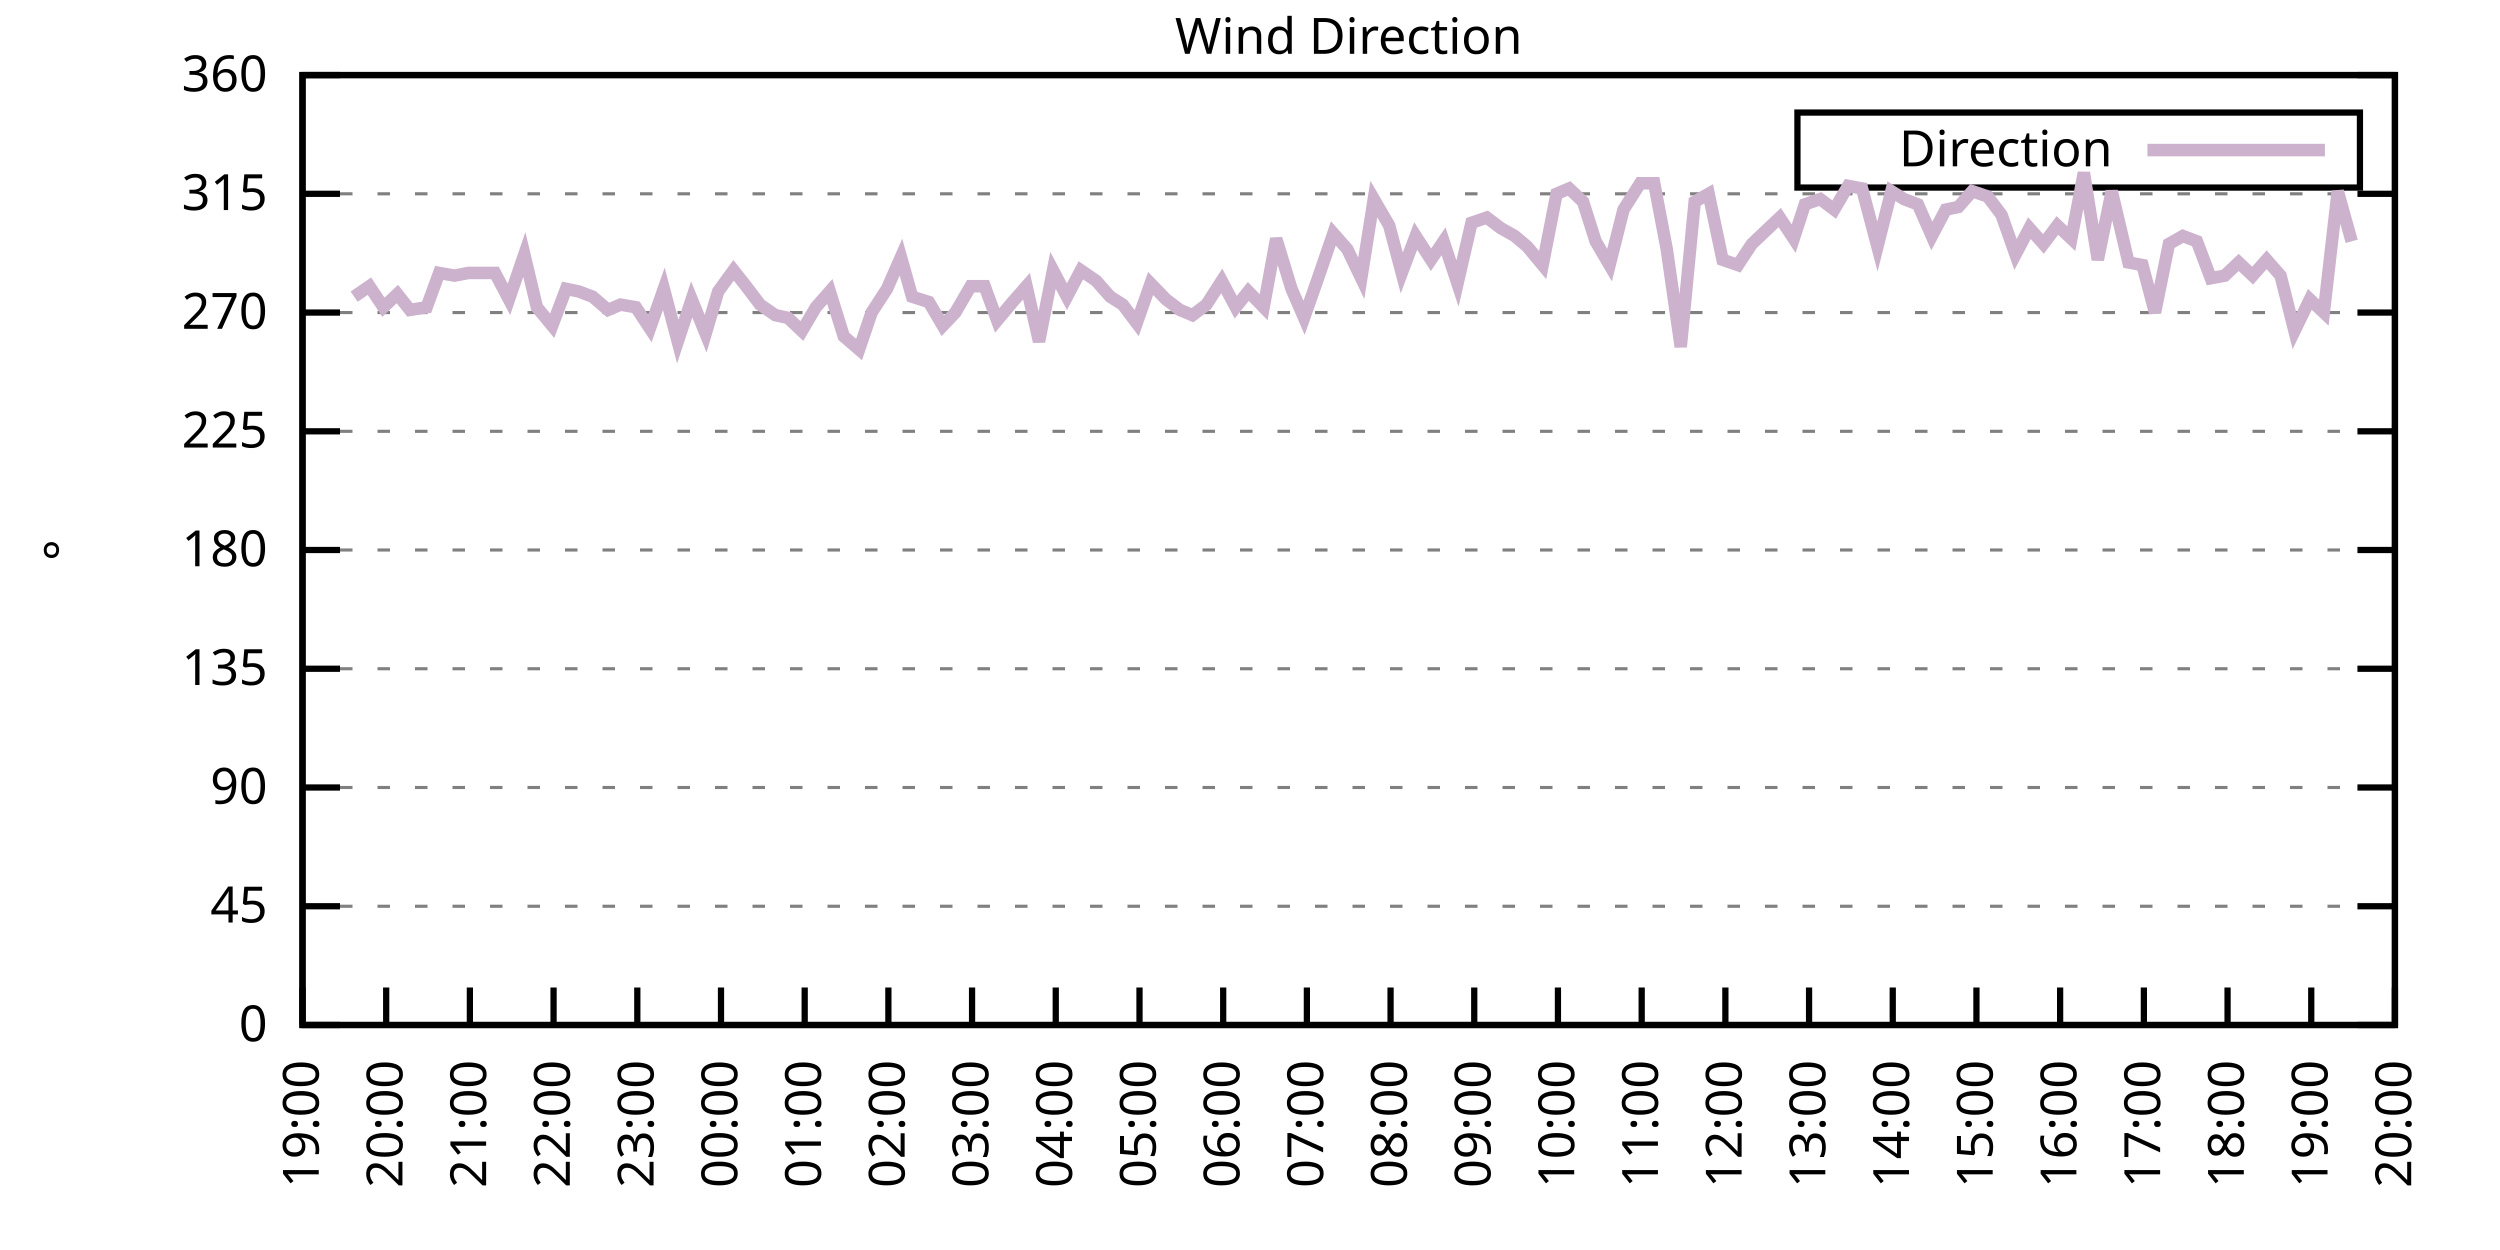
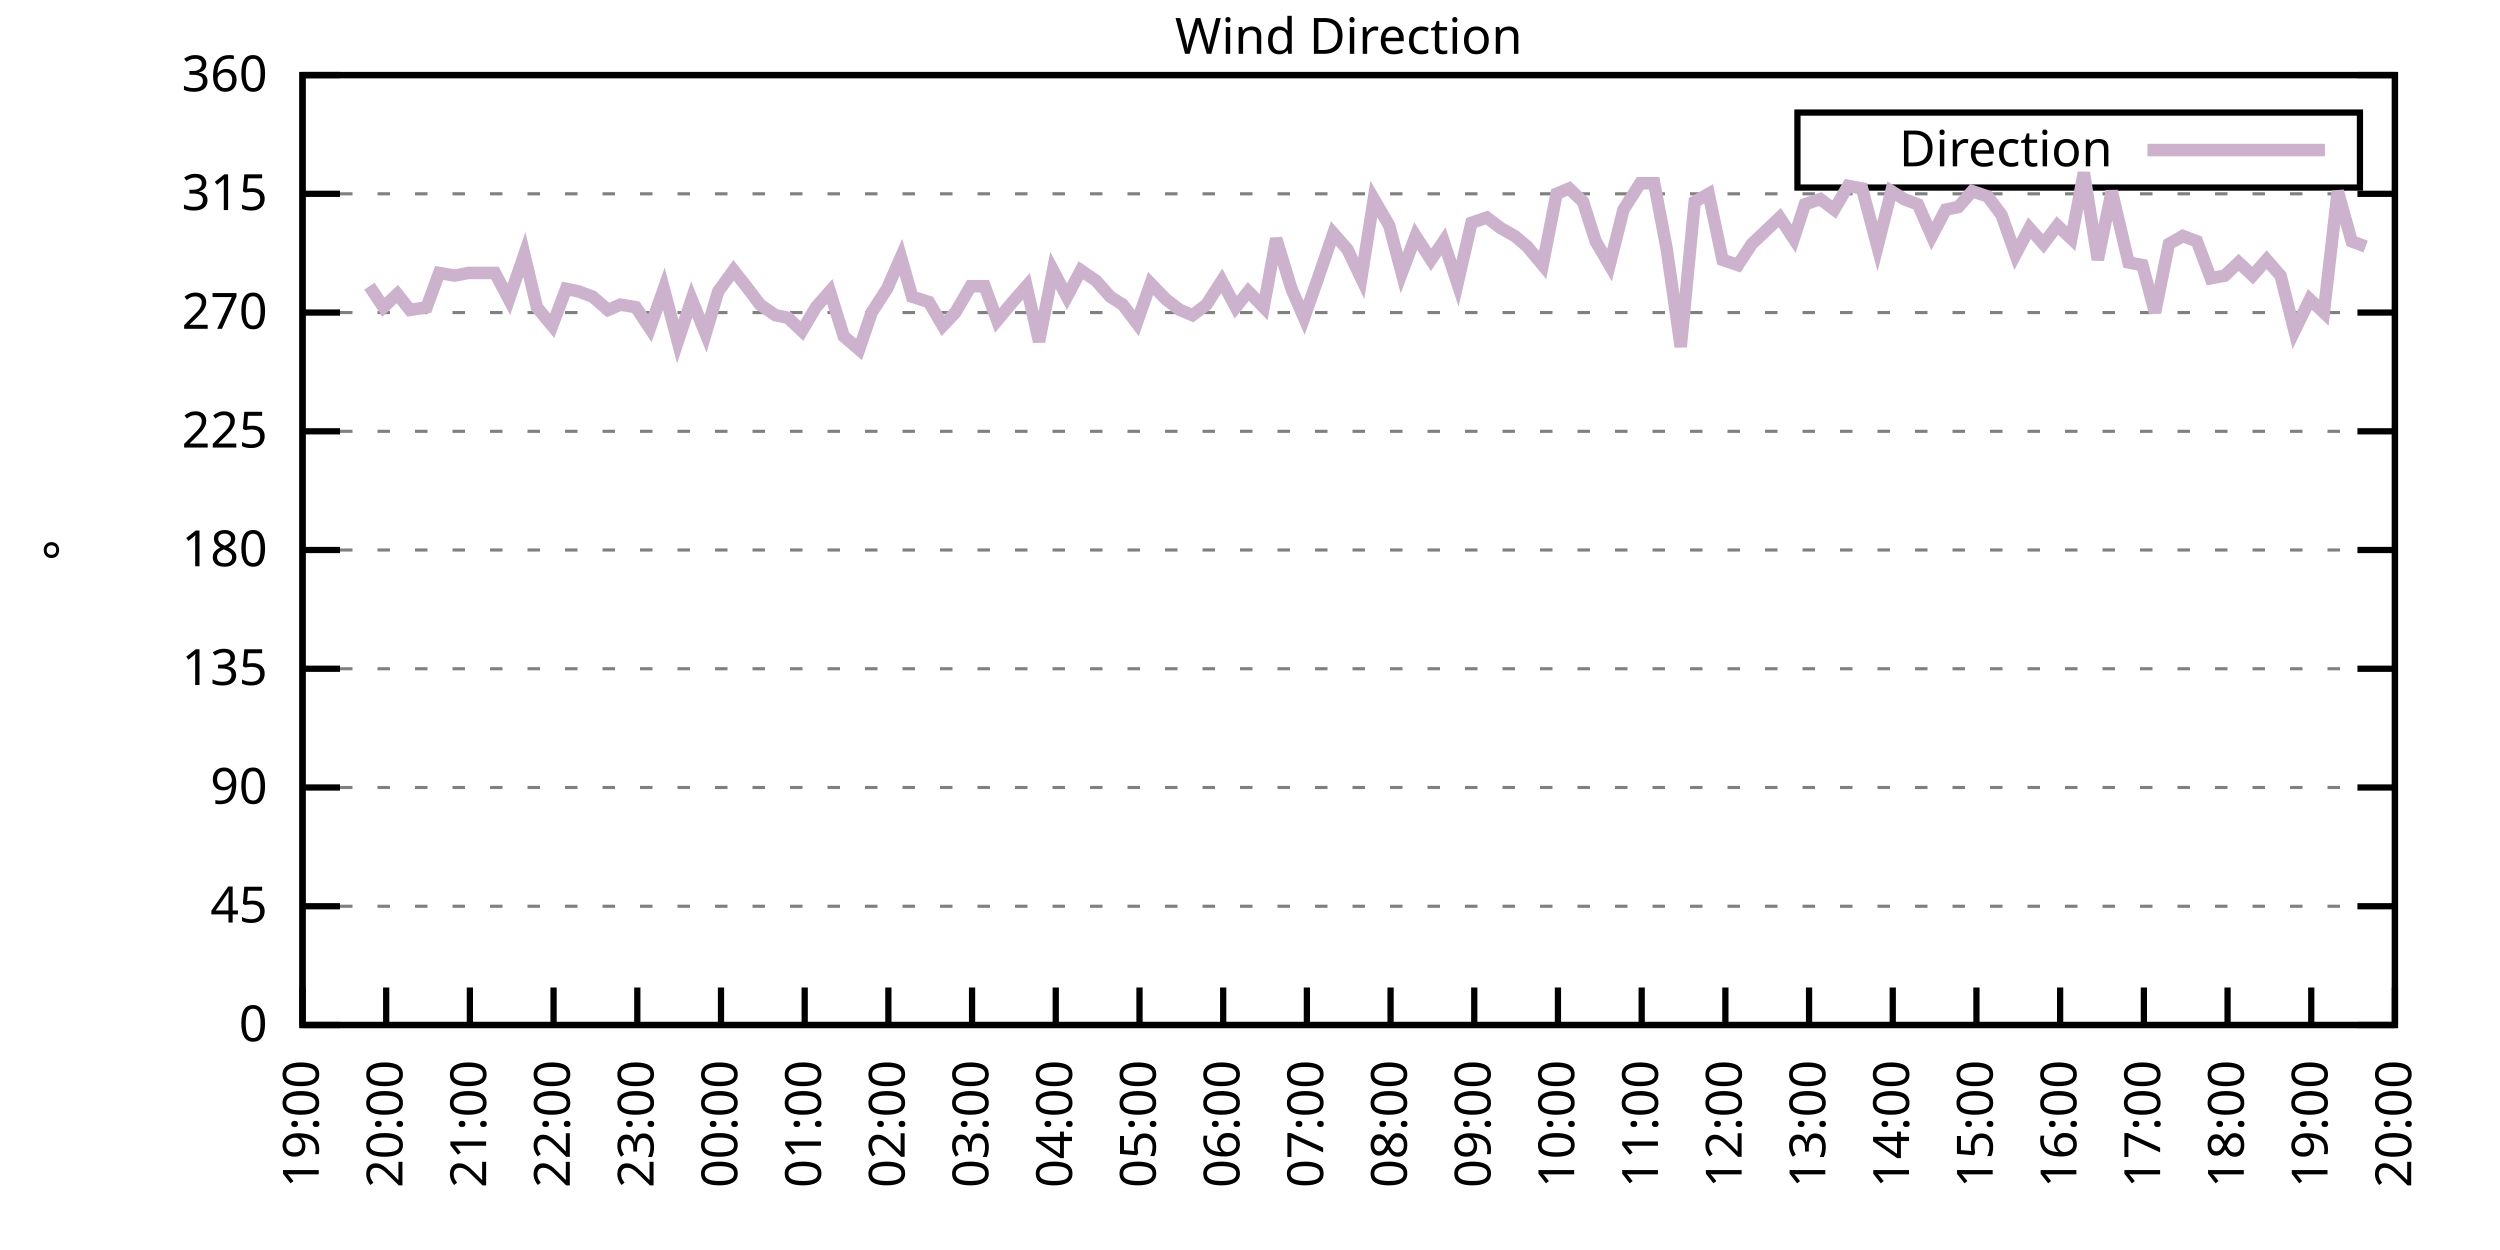
<svg xmlns="http://www.w3.org/2000/svg" xmlns:xlink="http://www.w3.org/1999/xlink" width="400" height="200" viewBox="0 0 400 200">
  <g id="gnuplot_canvas">
    <rect x="0" y="0" width="400" height="200" fill="none" />
    <defs>
      <circle id="gpDot" r="0.5" stroke-width="0.5" stroke="currentColor" />
      <path id="gpPt0" stroke-width="0.333" stroke="currentColor" d="M-1,0 h2 M0,-1 v2" />
      <path id="gpPt1" stroke-width="0.333" stroke="currentColor" d="M-1,-1 L1,1 M1,-1 L-1,1" />
      <path id="gpPt2" stroke-width="0.333" stroke="currentColor" d="M-1,0 L1,0 M0,-1 L0,1 M-1,-1 L1,1 M-1,1 L1,-1" />
      <rect id="gpPt3" stroke-width="0.333" stroke="currentColor" x="-1" y="-1" width="2" height="2" />
      <rect id="gpPt4" stroke-width="0.333" stroke="currentColor" fill="currentColor" x="-1" y="-1" width="2" height="2" />
      <circle id="gpPt5" stroke-width="0.333" stroke="currentColor" cx="0" cy="0" r="1" />
      <use xlink:href="#gpPt5" id="gpPt6" fill="currentColor" stroke="none" />
      <path id="gpPt7" stroke-width="0.333" stroke="currentColor" d="M0,-1.33 L-1.33,0.67 L1.33,0.67 z" />
      <use xlink:href="#gpPt7" id="gpPt8" fill="currentColor" stroke="none" />
      <use xlink:href="#gpPt7" id="gpPt9" stroke="currentColor" transform="rotate(180)" />
      <use xlink:href="#gpPt9" id="gpPt10" fill="currentColor" stroke="none" />
      <use xlink:href="#gpPt3" id="gpPt11" stroke="currentColor" transform="rotate(45)" />
      <use xlink:href="#gpPt11" id="gpPt12" fill="currentColor" stroke="none" />
      <path id="gpPt13" stroke-width="0.333" stroke="currentColor" d="M0,1.330 L1.265,0.411 L0.782,-1.067 L-0.782,-1.076 L-1.265,0.411 z" />
      <use xlink:href="#gpPt13" id="gpPt14" fill="currentColor" stroke="none" />
      <filter id="textbox" filterUnits="objectBoundingBox" x="0" y="0" height="1" width="1">
        <feFlood flood-color="white" flood-opacity="1" result="bgnd" />
        <feComposite in="SourceGraphic" in2="bgnd" operator="atop" />
      </filter>
      <filter id="greybox" filterUnits="objectBoundingBox" x="0" y="0" height="1" width="1">
        <feFlood flood-color="lightgrey" flood-opacity="1" result="grey" />
        <feComposite in="SourceGraphic" in2="grey" operator="atop" />
      </filter>
    </defs>
    <g fill="none" color="white" stroke="currentColor" stroke-width="1.00" stroke-linecap="butt" stroke-linejoin="miter">
</g>
    <g fill="none" color="black" stroke="currentColor" stroke-width="1.00" stroke-linecap="butt" stroke-linejoin="miter">
      <g stroke="none" shape-rendering="crispEdges">
        <polygon fill="rgb(255, 255, 255)" points="48.40,164.00 383.18,164.00 383.18,12.02 48.40,12.02 " />
      </g>
    </g>
    <g fill="none" color="black" stroke="currentColor" stroke-width="1.00" stroke-linecap="butt" stroke-linejoin="miter">
</g>
    <g fill="none" color="black" stroke="black" stroke-width="0.50" stroke-linecap="butt" stroke-linejoin="miter">
</g>
    <g fill="none" color="gray" stroke="currentColor" stroke-width="0.50" stroke-linecap="butt" stroke-linejoin="miter">
      <path stroke="gray" stroke-dasharray="2,4" class="gridline" d="M48.40,164.00 L383.19,164.00  " />
    </g>
    <g fill="none" color="gray" stroke="gray" stroke-width="1.00" stroke-linecap="butt" stroke-linejoin="miter">
</g>
    <g fill="none" color="black" stroke="currentColor" stroke-width="1.00" stroke-linecap="butt" stroke-linejoin="miter">
      <path stroke="black" d="M48.40,164.00 L54.40,164.00 M383.19,164.00 L377.19,164.00  " />
      <g transform="translate(42.80,166.60)" stroke="none" fill="black" font-family="Sans" font-size="8.00" text-anchor="end">
        <text>
          <tspan font-family="Sans"> 0</tspan>
        </text>
      </g>
    </g>
    <g fill="none" color="black" stroke="currentColor" stroke-width="1.00" stroke-linecap="butt" stroke-linejoin="miter">
</g>
    <g fill="none" color="black" stroke="black" stroke-width="0.50" stroke-linecap="butt" stroke-linejoin="miter">
</g>
    <g fill="none" color="gray" stroke="currentColor" stroke-width="0.50" stroke-linecap="butt" stroke-linejoin="miter">
      <path stroke="gray" stroke-dasharray="2,4" class="gridline" d="M48.40,145.00 L383.19,145.00  " />
    </g>
    <g fill="none" color="gray" stroke="gray" stroke-width="1.00" stroke-linecap="butt" stroke-linejoin="miter">
</g>
    <g fill="none" color="black" stroke="currentColor" stroke-width="1.00" stroke-linecap="butt" stroke-linejoin="miter">
      <path stroke="black" d="M48.40,145.00 L54.40,145.00 M383.19,145.00 L377.19,145.00  " />
      <g transform="translate(42.80,147.60)" stroke="none" fill="black" font-family="Sans" font-size="8.00" text-anchor="end">
        <text>
          <tspan font-family="Sans"> 45</tspan>
        </text>
      </g>
    </g>
    <g fill="none" color="black" stroke="currentColor" stroke-width="1.00" stroke-linecap="butt" stroke-linejoin="miter">
</g>
    <g fill="none" color="black" stroke="black" stroke-width="0.50" stroke-linecap="butt" stroke-linejoin="miter">
</g>
    <g fill="none" color="gray" stroke="currentColor" stroke-width="0.50" stroke-linecap="butt" stroke-linejoin="miter">
      <path stroke="gray" stroke-dasharray="2,4" class="gridline" d="M48.40,126.00 L383.19,126.00  " />
    </g>
    <g fill="none" color="gray" stroke="gray" stroke-width="1.00" stroke-linecap="butt" stroke-linejoin="miter">
</g>
    <g fill="none" color="black" stroke="currentColor" stroke-width="1.00" stroke-linecap="butt" stroke-linejoin="miter">
      <path stroke="black" d="M48.40,126.00 L54.40,126.00 M383.19,126.00 L377.19,126.00  " />
      <g transform="translate(42.80,128.60)" stroke="none" fill="black" font-family="Sans" font-size="8.00" text-anchor="end">
        <text>
          <tspan font-family="Sans"> 90</tspan>
        </text>
      </g>
    </g>
    <g fill="none" color="black" stroke="currentColor" stroke-width="1.00" stroke-linecap="butt" stroke-linejoin="miter">
</g>
    <g fill="none" color="black" stroke="black" stroke-width="0.50" stroke-linecap="butt" stroke-linejoin="miter">
</g>
    <g fill="none" color="gray" stroke="currentColor" stroke-width="0.50" stroke-linecap="butt" stroke-linejoin="miter">
      <path stroke="gray" stroke-dasharray="2,4" class="gridline" d="M48.40,107.00 L383.19,107.00  " />
    </g>
    <g fill="none" color="gray" stroke="gray" stroke-width="1.00" stroke-linecap="butt" stroke-linejoin="miter">
</g>
    <g fill="none" color="black" stroke="currentColor" stroke-width="1.00" stroke-linecap="butt" stroke-linejoin="miter">
      <path stroke="black" d="M48.40,107.00 L54.40,107.00 M383.19,107.00 L377.19,107.00  " />
      <g transform="translate(42.80,109.60)" stroke="none" fill="black" font-family="Sans" font-size="8.00" text-anchor="end">
        <text>
          <tspan font-family="Sans"> 135</tspan>
        </text>
      </g>
    </g>
    <g fill="none" color="black" stroke="currentColor" stroke-width="1.00" stroke-linecap="butt" stroke-linejoin="miter">
</g>
    <g fill="none" color="black" stroke="black" stroke-width="0.50" stroke-linecap="butt" stroke-linejoin="miter">
</g>
    <g fill="none" color="gray" stroke="currentColor" stroke-width="0.50" stroke-linecap="butt" stroke-linejoin="miter">
      <path stroke="gray" stroke-dasharray="2,4" class="gridline" d="M48.40,88.00 L383.19,88.00  " />
    </g>
    <g fill="none" color="gray" stroke="gray" stroke-width="1.00" stroke-linecap="butt" stroke-linejoin="miter">
</g>
    <g fill="none" color="black" stroke="currentColor" stroke-width="1.00" stroke-linecap="butt" stroke-linejoin="miter">
      <path stroke="black" d="M48.40,88.00 L54.40,88.00 M383.19,88.00 L377.19,88.00  " />
      <g transform="translate(42.80,90.60)" stroke="none" fill="black" font-family="Sans" font-size="8.00" text-anchor="end">
        <text>
          <tspan font-family="Sans"> 180</tspan>
        </text>
      </g>
    </g>
    <g fill="none" color="black" stroke="currentColor" stroke-width="1.00" stroke-linecap="butt" stroke-linejoin="miter">
</g>
    <g fill="none" color="black" stroke="black" stroke-width="0.50" stroke-linecap="butt" stroke-linejoin="miter">
</g>
    <g fill="none" color="gray" stroke="currentColor" stroke-width="0.50" stroke-linecap="butt" stroke-linejoin="miter">
      <path stroke="gray" stroke-dasharray="2,4" class="gridline" d="M48.40,69.01 L383.19,69.01  " />
    </g>
    <g fill="none" color="gray" stroke="gray" stroke-width="1.00" stroke-linecap="butt" stroke-linejoin="miter">
</g>
    <g fill="none" color="black" stroke="currentColor" stroke-width="1.00" stroke-linecap="butt" stroke-linejoin="miter">
      <path stroke="black" d="M48.40,69.01 L54.40,69.01 M383.19,69.01 L377.19,69.01  " />
      <g transform="translate(42.80,71.61)" stroke="none" fill="black" font-family="Sans" font-size="8.00" text-anchor="end">
        <text>
          <tspan font-family="Sans"> 225</tspan>
        </text>
      </g>
    </g>
    <g fill="none" color="black" stroke="currentColor" stroke-width="1.00" stroke-linecap="butt" stroke-linejoin="miter">
</g>
    <g fill="none" color="black" stroke="black" stroke-width="0.50" stroke-linecap="butt" stroke-linejoin="miter">
</g>
    <g fill="none" color="gray" stroke="currentColor" stroke-width="0.50" stroke-linecap="butt" stroke-linejoin="miter">
      <path stroke="gray" stroke-dasharray="2,4" class="gridline" d="M48.40,50.01 L383.19,50.01  " />
    </g>
    <g fill="none" color="gray" stroke="gray" stroke-width="1.00" stroke-linecap="butt" stroke-linejoin="miter">
</g>
    <g fill="none" color="black" stroke="currentColor" stroke-width="1.00" stroke-linecap="butt" stroke-linejoin="miter">
      <path stroke="black" d="M48.40,50.01 L54.40,50.01 M383.19,50.01 L377.19,50.01  " />
      <g transform="translate(42.80,52.61)" stroke="none" fill="black" font-family="Sans" font-size="8.00" text-anchor="end">
        <text>
          <tspan font-family="Sans"> 270</tspan>
        </text>
      </g>
    </g>
    <g fill="none" color="black" stroke="currentColor" stroke-width="1.00" stroke-linecap="butt" stroke-linejoin="miter">
</g>
    <g fill="none" color="black" stroke="black" stroke-width="0.50" stroke-linecap="butt" stroke-linejoin="miter">
</g>
    <g fill="none" color="gray" stroke="currentColor" stroke-width="0.50" stroke-linecap="butt" stroke-linejoin="miter">
      <path stroke="gray" stroke-dasharray="2,4" class="gridline" d="M48.40,31.01 L383.19,31.01  " />
    </g>
    <g fill="none" color="gray" stroke="gray" stroke-width="1.00" stroke-linecap="butt" stroke-linejoin="miter">
</g>
    <g fill="none" color="black" stroke="currentColor" stroke-width="1.00" stroke-linecap="butt" stroke-linejoin="miter">
      <path stroke="black" d="M48.40,31.01 L54.40,31.01 M383.19,31.01 L377.19,31.01  " />
      <g transform="translate(42.80,33.61)" stroke="none" fill="black" font-family="Sans" font-size="8.00" text-anchor="end">
        <text>
          <tspan font-family="Sans"> 315</tspan>
        </text>
      </g>
    </g>
    <g fill="none" color="black" stroke="currentColor" stroke-width="1.00" stroke-linecap="butt" stroke-linejoin="miter">
</g>
    <g fill="none" color="black" stroke="black" stroke-width="0.50" stroke-linecap="butt" stroke-linejoin="miter">
</g>
    <g fill="none" color="gray" stroke="currentColor" stroke-width="0.50" stroke-linecap="butt" stroke-linejoin="miter">
      <path stroke="gray" stroke-dasharray="2,4" class="gridline" d="M48.40,12.01 L383.19,12.01  " />
    </g>
    <g fill="none" color="gray" stroke="gray" stroke-width="1.00" stroke-linecap="butt" stroke-linejoin="miter">
</g>
    <g fill="none" color="black" stroke="currentColor" stroke-width="1.00" stroke-linecap="butt" stroke-linejoin="miter">
      <path stroke="black" d="M48.40,12.01 L54.40,12.01 M383.19,12.01 L377.19,12.01  " />
      <g transform="translate(42.80,14.61)" stroke="none" fill="black" font-family="Sans" font-size="8.00" text-anchor="end">
        <text>
          <tspan font-family="Sans"> 360</tspan>
        </text>
      </g>
    </g>
    <g fill="none" color="black" stroke="currentColor" stroke-width="1.00" stroke-linecap="butt" stroke-linejoin="miter">
      <path stroke="black" d="M48.40,164.00 L48.40,158.00  " />
      <g transform="translate(51.00,169.60) rotate(270.00)" stroke="none" fill="black" font-family="Sans" font-size="8.00" text-anchor="end">
        <text>
          <tspan font-family="Sans">19:00</tspan>
        </text>
      </g>
    </g>
    <g fill="none" color="black" stroke="currentColor" stroke-width="1.00" stroke-linecap="butt" stroke-linejoin="miter">
      <path stroke="black" d="M61.79,164.00 L61.79,158.00  " />
      <g transform="translate(64.39,169.60) rotate(270.00)" stroke="none" fill="black" font-family="Sans" font-size="8.00" text-anchor="end">
        <text>
          <tspan font-family="Sans">20:00</tspan>
        </text>
      </g>
    </g>
    <g fill="none" color="black" stroke="currentColor" stroke-width="1.00" stroke-linecap="butt" stroke-linejoin="miter">
      <path stroke="black" d="M75.18,164.00 L75.18,158.00  " />
      <g transform="translate(77.78,169.60) rotate(270.00)" stroke="none" fill="black" font-family="Sans" font-size="8.00" text-anchor="end">
        <text>
          <tspan font-family="Sans">21:00</tspan>
        </text>
      </g>
    </g>
    <g fill="none" color="black" stroke="currentColor" stroke-width="1.00" stroke-linecap="butt" stroke-linejoin="miter">
      <path stroke="black" d="M88.57,164.00 L88.57,158.00  " />
      <g transform="translate(91.17,169.60) rotate(270.00)" stroke="none" fill="black" font-family="Sans" font-size="8.00" text-anchor="end">
        <text>
          <tspan font-family="Sans">22:00</tspan>
        </text>
      </g>
    </g>
    <g fill="none" color="black" stroke="currentColor" stroke-width="1.00" stroke-linecap="butt" stroke-linejoin="miter">
      <path stroke="black" d="M101.97,164.00 L101.97,158.00  " />
      <g transform="translate(104.57,169.60) rotate(270.00)" stroke="none" fill="black" font-family="Sans" font-size="8.00" text-anchor="end">
        <text>
          <tspan font-family="Sans">23:00</tspan>
        </text>
      </g>
    </g>
    <g fill="none" color="black" stroke="currentColor" stroke-width="1.00" stroke-linecap="butt" stroke-linejoin="miter">
      <path stroke="black" d="M115.36,164.00 L115.36,158.00  " />
      <g transform="translate(117.96,169.60) rotate(270.00)" stroke="none" fill="black" font-family="Sans" font-size="8.00" text-anchor="end">
        <text>
          <tspan font-family="Sans">00:00</tspan>
        </text>
      </g>
    </g>
    <g fill="none" color="black" stroke="currentColor" stroke-width="1.00" stroke-linecap="butt" stroke-linejoin="miter">
      <path stroke="black" d="M128.75,164.00 L128.75,158.00  " />
      <g transform="translate(131.35,169.60) rotate(270.00)" stroke="none" fill="black" font-family="Sans" font-size="8.00" text-anchor="end">
        <text>
          <tspan font-family="Sans">01:00</tspan>
        </text>
      </g>
    </g>
    <g fill="none" color="black" stroke="currentColor" stroke-width="1.00" stroke-linecap="butt" stroke-linejoin="miter">
      <path stroke="black" d="M142.14,164.00 L142.14,158.00  " />
      <g transform="translate(144.74,169.60) rotate(270.00)" stroke="none" fill="black" font-family="Sans" font-size="8.00" text-anchor="end">
        <text>
          <tspan font-family="Sans">02:00</tspan>
        </text>
      </g>
    </g>
    <g fill="none" color="black" stroke="currentColor" stroke-width="1.00" stroke-linecap="butt" stroke-linejoin="miter">
      <path stroke="black" d="M155.53,164.00 L155.53,158.00  " />
      <g transform="translate(158.13,169.60) rotate(270.00)" stroke="none" fill="black" font-family="Sans" font-size="8.00" text-anchor="end">
        <text>
          <tspan font-family="Sans">03:00</tspan>
        </text>
      </g>
    </g>
    <g fill="none" color="black" stroke="currentColor" stroke-width="1.00" stroke-linecap="butt" stroke-linejoin="miter">
      <path stroke="black" d="M168.92,164.00 L168.92,158.00  " />
      <g transform="translate(171.52,169.60) rotate(270.00)" stroke="none" fill="black" font-family="Sans" font-size="8.00" text-anchor="end">
        <text>
          <tspan font-family="Sans">04:00</tspan>
        </text>
      </g>
    </g>
    <g fill="none" color="black" stroke="currentColor" stroke-width="1.00" stroke-linecap="butt" stroke-linejoin="miter">
      <path stroke="black" d="M182.32,164.00 L182.32,158.00  " />
      <g transform="translate(184.92,169.60) rotate(270.00)" stroke="none" fill="black" font-family="Sans" font-size="8.00" text-anchor="end">
        <text>
          <tspan font-family="Sans">05:00</tspan>
        </text>
      </g>
    </g>
    <g fill="none" color="black" stroke="currentColor" stroke-width="1.00" stroke-linecap="butt" stroke-linejoin="miter">
      <path stroke="black" d="M195.71,164.00 L195.71,158.00  " />
      <g transform="translate(198.31,169.60) rotate(270.00)" stroke="none" fill="black" font-family="Sans" font-size="8.00" text-anchor="end">
        <text>
          <tspan font-family="Sans">06:00</tspan>
        </text>
      </g>
    </g>
    <g fill="none" color="black" stroke="currentColor" stroke-width="1.00" stroke-linecap="butt" stroke-linejoin="miter">
      <path stroke="black" d="M209.10,164.00 L209.10,158.00  " />
      <g transform="translate(211.70,169.60) rotate(270.00)" stroke="none" fill="black" font-family="Sans" font-size="8.00" text-anchor="end">
        <text>
          <tspan font-family="Sans">07:00</tspan>
        </text>
      </g>
    </g>
    <g fill="none" color="black" stroke="currentColor" stroke-width="1.00" stroke-linecap="butt" stroke-linejoin="miter">
      <path stroke="black" d="M222.49,164.00 L222.49,158.00  " />
      <g transform="translate(225.09,169.60) rotate(270.00)" stroke="none" fill="black" font-family="Sans" font-size="8.00" text-anchor="end">
        <text>
          <tspan font-family="Sans">08:00</tspan>
        </text>
      </g>
    </g>
    <g fill="none" color="black" stroke="currentColor" stroke-width="1.00" stroke-linecap="butt" stroke-linejoin="miter">
      <path stroke="black" d="M235.88,164.00 L235.88,158.00  " />
      <g transform="translate(238.48,169.60) rotate(270.00)" stroke="none" fill="black" font-family="Sans" font-size="8.00" text-anchor="end">
        <text>
          <tspan font-family="Sans">09:00</tspan>
        </text>
      </g>
    </g>
    <g fill="none" color="black" stroke="currentColor" stroke-width="1.00" stroke-linecap="butt" stroke-linejoin="miter">
      <path stroke="black" d="M249.27,164.00 L249.27,158.00  " />
      <g transform="translate(251.87,169.60) rotate(270.00)" stroke="none" fill="black" font-family="Sans" font-size="8.00" text-anchor="end">
        <text>
          <tspan font-family="Sans">10:00</tspan>
        </text>
      </g>
    </g>
    <g fill="none" color="black" stroke="currentColor" stroke-width="1.00" stroke-linecap="butt" stroke-linejoin="miter">
      <path stroke="black" d="M262.67,164.00 L262.67,158.00  " />
      <g transform="translate(265.27,169.60) rotate(270.00)" stroke="none" fill="black" font-family="Sans" font-size="8.00" text-anchor="end">
        <text>
          <tspan font-family="Sans">11:00</tspan>
        </text>
      </g>
    </g>
    <g fill="none" color="black" stroke="currentColor" stroke-width="1.00" stroke-linecap="butt" stroke-linejoin="miter">
      <path stroke="black" d="M276.06,164.00 L276.06,158.00  " />
      <g transform="translate(278.66,169.60) rotate(270.00)" stroke="none" fill="black" font-family="Sans" font-size="8.00" text-anchor="end">
        <text>
          <tspan font-family="Sans">12:00</tspan>
        </text>
      </g>
    </g>
    <g fill="none" color="black" stroke="currentColor" stroke-width="1.00" stroke-linecap="butt" stroke-linejoin="miter">
      <path stroke="black" d="M289.45,164.00 L289.45,158.00  " />
      <g transform="translate(292.05,169.60) rotate(270.00)" stroke="none" fill="black" font-family="Sans" font-size="8.00" text-anchor="end">
        <text>
          <tspan font-family="Sans">13:00</tspan>
        </text>
      </g>
    </g>
    <g fill="none" color="black" stroke="currentColor" stroke-width="1.00" stroke-linecap="butt" stroke-linejoin="miter">
      <path stroke="black" d="M302.84,164.00 L302.84,158.00  " />
      <g transform="translate(305.44,169.60) rotate(270.00)" stroke="none" fill="black" font-family="Sans" font-size="8.00" text-anchor="end">
        <text>
          <tspan font-family="Sans">14:00</tspan>
        </text>
      </g>
    </g>
    <g fill="none" color="black" stroke="currentColor" stroke-width="1.00" stroke-linecap="butt" stroke-linejoin="miter">
      <path stroke="black" d="M316.23,164.00 L316.23,158.00  " />
      <g transform="translate(318.83,169.60) rotate(270.00)" stroke="none" fill="black" font-family="Sans" font-size="8.00" text-anchor="end">
        <text>
          <tspan font-family="Sans">15:00</tspan>
        </text>
      </g>
    </g>
    <g fill="none" color="black" stroke="currentColor" stroke-width="1.00" stroke-linecap="butt" stroke-linejoin="miter">
      <path stroke="black" d="M329.62,164.00 L329.62,158.00  " />
      <g transform="translate(332.22,169.60) rotate(270.00)" stroke="none" fill="black" font-family="Sans" font-size="8.00" text-anchor="end">
        <text>
          <tspan font-family="Sans">16:00</tspan>
        </text>
      </g>
    </g>
    <g fill="none" color="black" stroke="currentColor" stroke-width="1.00" stroke-linecap="butt" stroke-linejoin="miter">
      <path stroke="black" d="M343.02,164.00 L343.02,158.00  " />
      <g transform="translate(345.62,169.60) rotate(270.00)" stroke="none" fill="black" font-family="Sans" font-size="8.00" text-anchor="end">
        <text>
          <tspan font-family="Sans">17:00</tspan>
        </text>
      </g>
    </g>
    <g fill="none" color="black" stroke="currentColor" stroke-width="1.00" stroke-linecap="butt" stroke-linejoin="miter">
      <path stroke="black" d="M356.41,164.00 L356.41,158.00  " />
      <g transform="translate(359.01,169.60) rotate(270.00)" stroke="none" fill="black" font-family="Sans" font-size="8.00" text-anchor="end">
        <text>
          <tspan font-family="Sans">18:00</tspan>
        </text>
      </g>
    </g>
    <g fill="none" color="black" stroke="currentColor" stroke-width="1.00" stroke-linecap="butt" stroke-linejoin="miter">
      <path stroke="black" d="M369.80,164.00 L369.80,158.00  " />
      <g transform="translate(372.40,169.60) rotate(270.00)" stroke="none" fill="black" font-family="Sans" font-size="8.00" text-anchor="end">
        <text>
          <tspan font-family="Sans">19:00</tspan>
        </text>
      </g>
    </g>
    <g fill="none" color="black" stroke="currentColor" stroke-width="1.00" stroke-linecap="butt" stroke-linejoin="miter">
      <path stroke="black" d="M383.19,164.00 L383.19,158.00  " />
      <g transform="translate(385.79,169.60) rotate(270.00)" stroke="none" fill="black" font-family="Sans" font-size="8.00" text-anchor="end">
        <text>
          <tspan font-family="Sans">20:00</tspan>
        </text>
      </g>
    </g>
    <g fill="none" color="black" stroke="currentColor" stroke-width="1.00" stroke-linecap="butt" stroke-linejoin="miter">
</g>
    <g fill="none" color="black" stroke="currentColor" stroke-width="1.00" stroke-linecap="butt" stroke-linejoin="miter">
      <path stroke="black" d="M48.40,12.01 L48.40,164.00 L383.19,164.00 L383.19,12.01 L48.40,12.01 Z  " />
    </g>
    <g fill="none" color="black" stroke="currentColor" stroke-width="1.00" stroke-linecap="butt" stroke-linejoin="miter">
</g>
    <g fill="none" color="black" stroke="currentColor" stroke-width="1.00" stroke-linecap="butt" stroke-linejoin="miter">
      <path stroke="black" d="M287.59,30.01 L287.59,18.01 L377.59,18.01 L377.59,30.01 L287.59,30.01 Z  " />
    </g>
    <g id="Wind_direction_plot_1">
      <g fill="none" color="white" stroke="black" stroke-width="2.00" stroke-linecap="butt" stroke-linejoin="miter">
</g>
      <g fill="none" color="black" stroke="currentColor" stroke-width="2.00" stroke-linecap="butt" stroke-linejoin="miter">
        <g transform="translate(337.99,26.61)" stroke="none" fill="black" font-family="Sans" font-size="8.00" text-anchor="end">
          <text>
            <tspan font-family="Sans">Direction</tspan>
          </text>
        </g>
      </g>
      <g fill="none" color="black" stroke="currentColor" stroke-width="2.00" stroke-linecap="butt" stroke-linejoin="miter">
-         <path stroke="rgb(204, 178, 204)" d="M343.59,24.01 L371.99,24.01 M56.66,47.47 L59.11,45.79 L61.35,49.16 L63.58,47.05 L65.59,49.59 L68.26,49.16   L70.27,43.67 L72.73,44.10 L74.96,43.67 L76.75,43.67 L79.20,43.67 L81.43,47.90 L83.89,40.72 L85.90,49.16   L88.35,52.12 L90.58,46.21 L92.59,46.63 L94.82,47.47 L97.28,49.59 L99.29,48.74 L101.74,49.16 L103.98,52.54   L106.21,46.21 L108.44,54.65 L110.67,47.90 L112.90,53.39 L114.91,46.63 L117.37,43.25 L119.38,45.79 L121.61,48.74   L124.06,50.43 L126.07,50.85 L128.30,52.96 L130.54,49.16 L132.77,46.63 L135.00,53.81 L137.45,55.92 L139.46,50.01   L141.92,46.21 L144.15,41.14 L145.94,47.47 L148.61,48.32 L150.85,52.12 L152.85,50.01 L155.31,45.79 L157.54,45.79   L159.55,51.27 L162.01,48.32 L164.24,45.79 L166.25,54.65 L168.48,43.25 L170.71,47.47 L172.94,43.25 L175.40,44.94   L177.63,47.47 L179.64,48.74 L181.87,51.70 L184.10,45.36 L186.56,47.90 L188.79,49.59 L190.80,50.43 L193.03,48.74   L195.48,44.94 L197.72,49.16 L199.73,46.63 L202.18,49.16 L204.19,38.19 L206.64,46.21 L208.65,50.85 L210.88,44.52   L213.34,37.34 L215.57,39.87 L217.80,44.52 L219.81,31.85 L222.27,36.08 L224.28,43.67 L226.51,37.76 L228.96,41.56   L230.97,38.61 L233.20,45.36 L235.44,35.65 L237.89,34.81 L240.12,36.50 L242.36,37.76 L244.36,39.45 L246.82,42.41   L249.05,31.01 L251.06,30.16 L253.29,32.28 L255.30,38.61 L257.53,42.41 L259.76,33.54 L262.44,29.32 L264.67,29.32   L266.68,39.87 L268.92,55.50 L271.15,32.28 L273.38,31.01 L275.61,41.56 L278.07,42.41 L280.30,39.03 L282.53,36.92   L284.76,34.81 L286.99,38.19 L288.78,32.70 L291.23,31.85 L293.47,33.54 L295.70,29.74 L297.93,30.16 L300.39,39.45   L302.62,30.59 L304.63,31.85 L306.86,32.70 L309.09,37.76 L311.32,33.54 L313.33,33.12 L315.56,30.59 L318.02,31.43   L320.25,34.39 L322.48,40.72 L324.71,36.50 L326.95,39.03 L329.18,36.08 L331.41,38.19 L333.42,27.63 L335.65,41.56   L337.88,30.59 L340.56,41.99 L342.79,42.41 L344.80,50.01 L347.03,39.03 L349.26,37.76 L351.50,38.61 L353.73,44.52   L355.96,44.10 L358.19,41.99 L360.42,44.10 L362.66,41.56 L364.89,44.10 L367.12,52.96 L369.58,47.90 L371.81,50.01   L374.04,30.59 L376.27,38.61  " />
+         <path stroke="rgb(204, 178, 204)" d="M343.59,24.01 L371.99,24.01 M59.11,45.79 L61.35,49.16 L63.58,47.05 L65.59,49.59 L68.26,49.16 L70.27,43.67   L72.73,44.10 L74.96,43.67 L76.75,43.67 L79.20,43.67 L81.43,47.90 L83.89,40.72 L85.90,49.16 L88.35,52.12   L90.58,46.21 L92.59,46.63 L94.82,47.47 L97.28,49.59 L99.29,48.74 L101.74,49.16 L103.98,52.54 L106.21,46.21   L108.44,54.65 L110.67,47.90 L112.90,53.39 L114.91,46.63 L117.37,43.25 L119.38,45.79 L121.61,48.74 L124.06,50.43   L126.07,50.85 L128.30,52.96 L130.54,49.16 L132.77,46.63 L135.00,53.81 L137.45,55.92 L139.46,50.01 L141.92,46.21   L144.15,41.14 L145.94,47.47 L148.61,48.32 L150.85,52.12 L152.85,50.01 L155.31,45.79 L157.54,45.79 L159.55,51.27   L162.01,48.32 L164.24,45.79 L166.25,54.65 L168.48,43.25 L170.71,47.47 L172.94,43.25 L175.40,44.94 L177.63,47.47   L179.64,48.74 L181.87,51.70 L184.10,45.36 L186.56,47.90 L188.79,49.59 L190.80,50.43 L193.03,48.74 L195.48,44.94   L197.72,49.16 L199.73,46.63 L202.18,49.16 L204.19,38.19 L206.64,46.21 L208.65,50.85 L210.88,44.52 L213.34,37.34   L215.57,39.87 L217.80,44.52 L219.81,31.85 L222.27,36.08 L224.28,43.67 L226.51,37.76 L228.96,41.56 L230.97,38.61   L233.20,45.36 L235.44,35.65 L237.89,34.81 L240.12,36.50 L242.36,37.76 L244.36,39.45 L246.82,42.41 L249.05,31.01   L251.06,30.16 L253.29,32.28 L255.30,38.61 L257.53,42.41 L259.76,33.54 L262.44,29.32 L264.67,29.32 L266.68,39.87   L268.92,55.50 L271.15,32.28 L273.38,31.01 L275.61,41.56 L278.07,42.41 L280.30,39.03 L282.53,36.92 L284.76,34.81   L286.99,38.19 L288.78,32.70 L291.23,31.85 L293.47,33.54 L295.70,29.74 L297.93,30.16 L300.39,39.45 L302.62,30.59   L304.63,31.85 L306.86,32.70 L309.09,37.76 L311.32,33.54 L313.33,33.12 L315.56,30.59 L318.02,31.43 L320.25,34.39   L322.48,40.72 L324.71,36.50 L326.95,39.03 L329.18,36.08 L331.41,38.19 L333.42,27.63 L335.65,41.56 L337.88,30.59   L340.56,41.99 L342.79,42.41 L344.80,50.01 L347.03,39.03 L349.26,37.76 L351.50,38.61 L353.73,44.52 L355.96,44.10   L358.19,41.99 L360.42,44.10 L362.66,41.56 L364.89,44.10 L367.12,52.96 L369.58,47.90 L371.81,50.01 L374.04,30.59   L376.27,38.61 L378.50,39.45  " />
      </g>
    </g>
    <g fill="none" color="black" stroke="currentColor" stroke-width="2.00" stroke-linecap="butt" stroke-linejoin="miter">
</g>
    <g fill="none" color="black" stroke="black" stroke-width="1.00" stroke-linecap="butt" stroke-linejoin="miter">
</g>
    <g fill="none" color="black" stroke="currentColor" stroke-width="1.00" stroke-linecap="butt" stroke-linejoin="miter">
      <path stroke="black" d="M48.40,12.01 L48.40,164.00 L383.19,164.00 L383.19,12.01 L48.40,12.01 Z  " />
      <g transform="translate(12.80,88.01) rotate(270.00)" stroke="none" fill="black" font-family="Sans" font-size="8.00" text-anchor="middle">
        <text>
          <tspan font-family="Sans">°</tspan>
        </text>
      </g>
    </g>
    <g fill="none" color="black" stroke="currentColor" stroke-width="1.00" stroke-linecap="butt" stroke-linejoin="miter">
</g>
    <g fill="none" color="black" stroke="currentColor" stroke-width="1.00" stroke-linecap="butt" stroke-linejoin="miter">
      <g transform="translate(215.79,8.61)" stroke="none" fill="black" font-family="Sans" font-size="8.00" text-anchor="middle">
        <text>
          <tspan font-family="Sans">Wind Direction</tspan>
        </text>
      </g>
    </g>
    <g fill="none" color="black" stroke="currentColor" stroke-width="1.00" stroke-linecap="butt" stroke-linejoin="miter">
</g>
  </g>
</svg>
